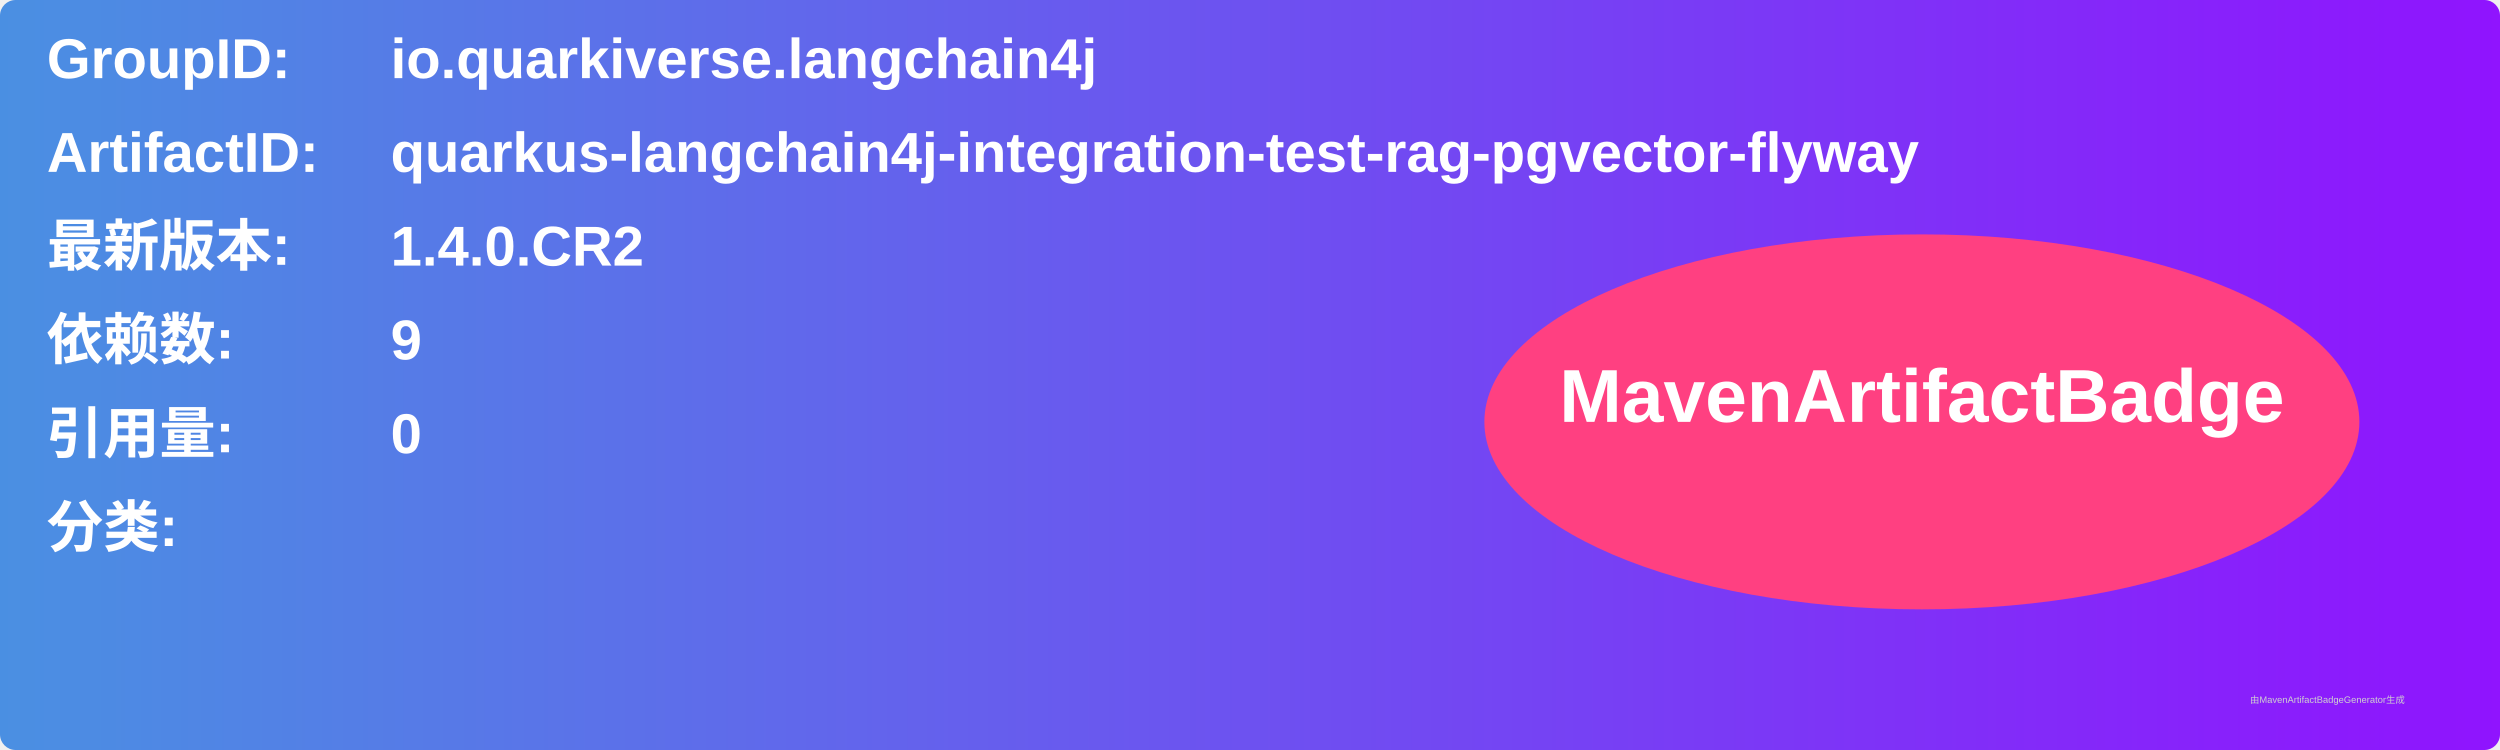
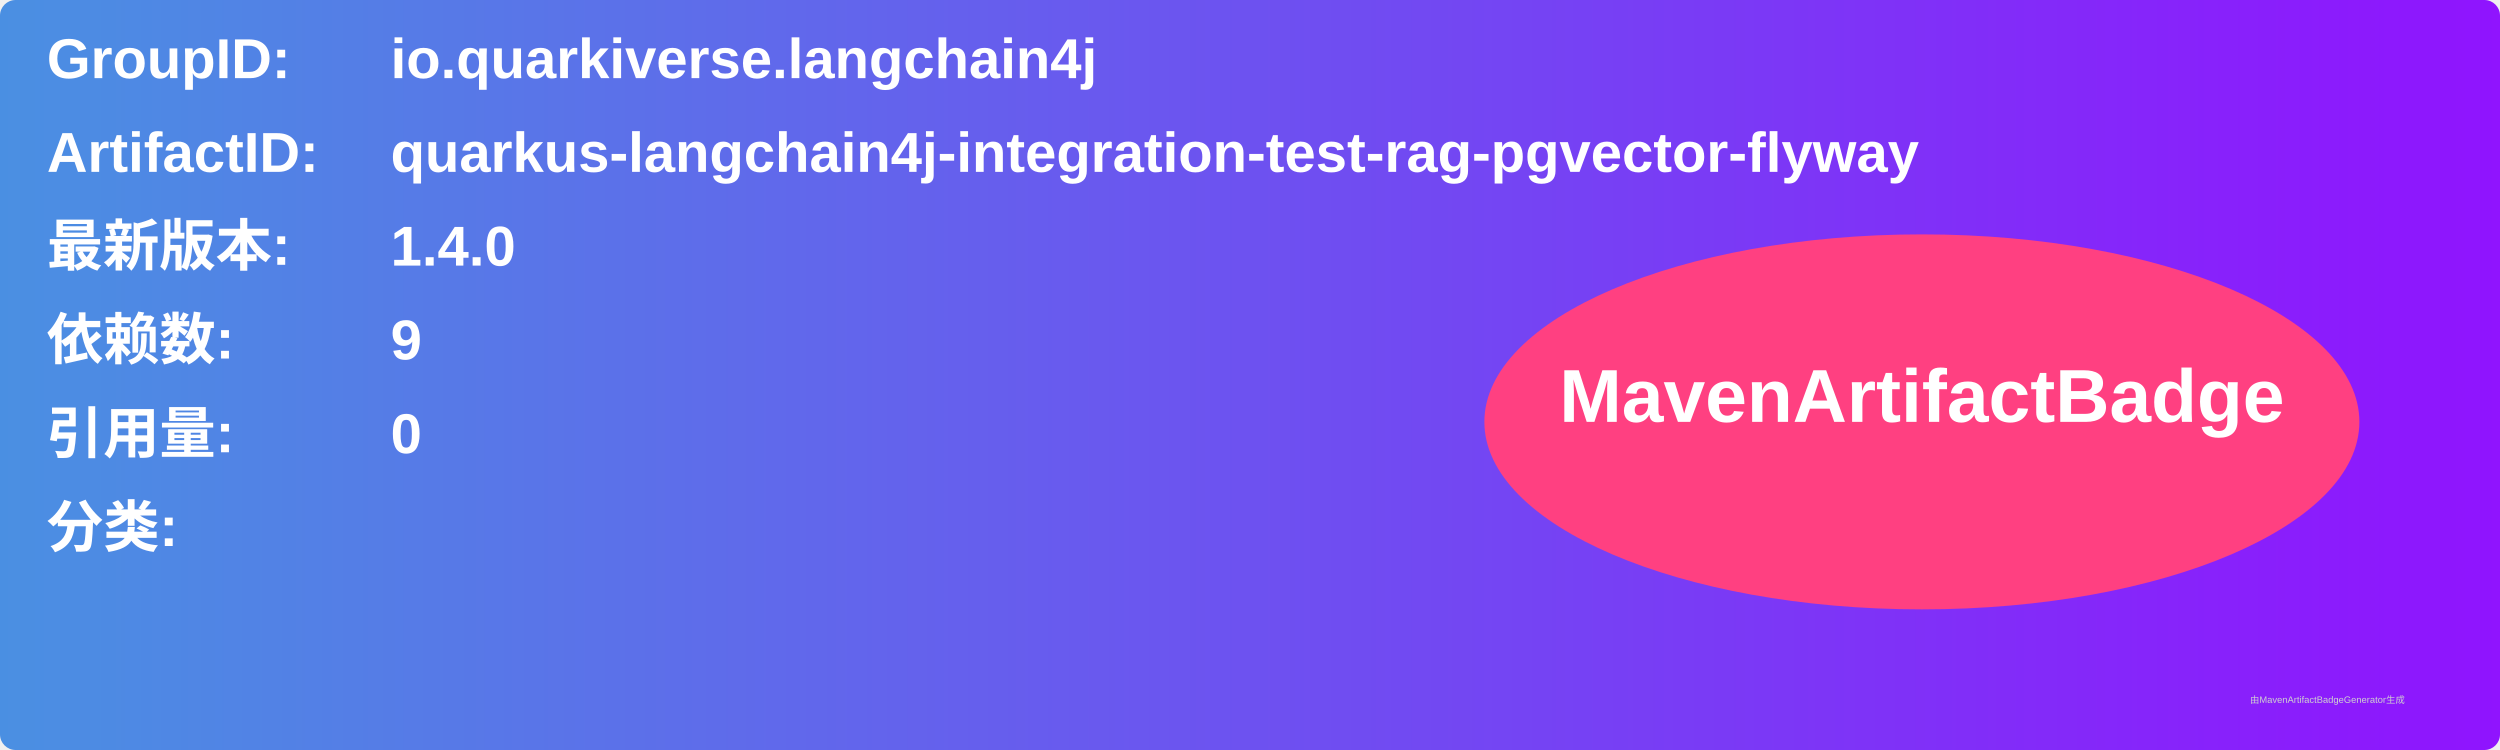
<svg xmlns="http://www.w3.org/2000/svg" width="800" height="240" viewBox="0 0 800 240">
  <linearGradient id="grad" x1="0%" y1="0%" x2="100%" y2="0%">
    <stop offset="0%" stop-color="#4a90e2" />
    <stop offset="100%" stop-color="#9013fe" />
  </linearGradient>
  <rect width="100%" height="100%" rx="5" ry="5" fill="url(#grad)" />
  <g transform="translate(15, 15)">
    <text x="0" y="10" font-family="Arial" font-size="18" fill="white" font-weight="bold" width="260">GroupID:</text>
    <text x="110" y="10" font-family="Arial" font-size="18" fill="white" font-weight="bold" width="460">io.quarkiverse.langchain4j</text>
    <text x="0" y="40" font-family="Arial" font-size="18" fill="white" font-weight="bold" width="260">ArtifactID:</text>
    <text x="110" y="40" font-family="Arial" font-size="18" fill="white" font-weight="bold" width="460">quarkus-langchain4j-integration-test-rag-pgvector-flyway</text>
    <text x="0" y="70" font-family="Arial" font-size="18" fill="white" font-weight="bold">最新版本:</text>
    <text x="110" y="70" font-family="Arial" font-size="18" fill="white" font-weight="bold">
-       <tspan font-weight="bold">1.4.0.CR2</tspan>
+       <tspan font-weight="bold">1.4.0</tspan>
    </text>
    <text x="0" y="100" font-family="Arial" font-size="18" fill="white" font-weight="bold">依赖数: </text>
    <text x="110" y="100" font-family="Arial" font-size="18" fill="white">
      <tspan font-weight="bold">9</tspan>
    </text>
    <text x="0" y="130" font-family="Arial" font-size="18" fill="white" font-weight="bold">引用量: </text>
    <text x="110" y="130" font-family="Arial" font-size="18" fill="white">
      <tspan font-weight="bold">0</tspan>
    </text>
    <text x="0" y="160" font-family="Arial" font-size="18" fill="white" font-weight="bold">分类:</text>
    <text x="10" y="190" font-family="Arial" font-size="10" fill="white">
      <tspan font-weight="bold" />
    </text>
    <ellipse cx="600" cy="120" rx="140" ry="60" fill="#ff4081" />
    <text x="600" y="120" text-anchor="middle" font-family="Arial" font-size="24" fill="white" font-weight="bold">MavenArtifactBadge</text>
  </g>
  <text x="720" y="225" font-family="Arial" font-size="3" fill="#d0d0d0">由MavenArtifactBadgeGenerator生成</text>
</svg>
